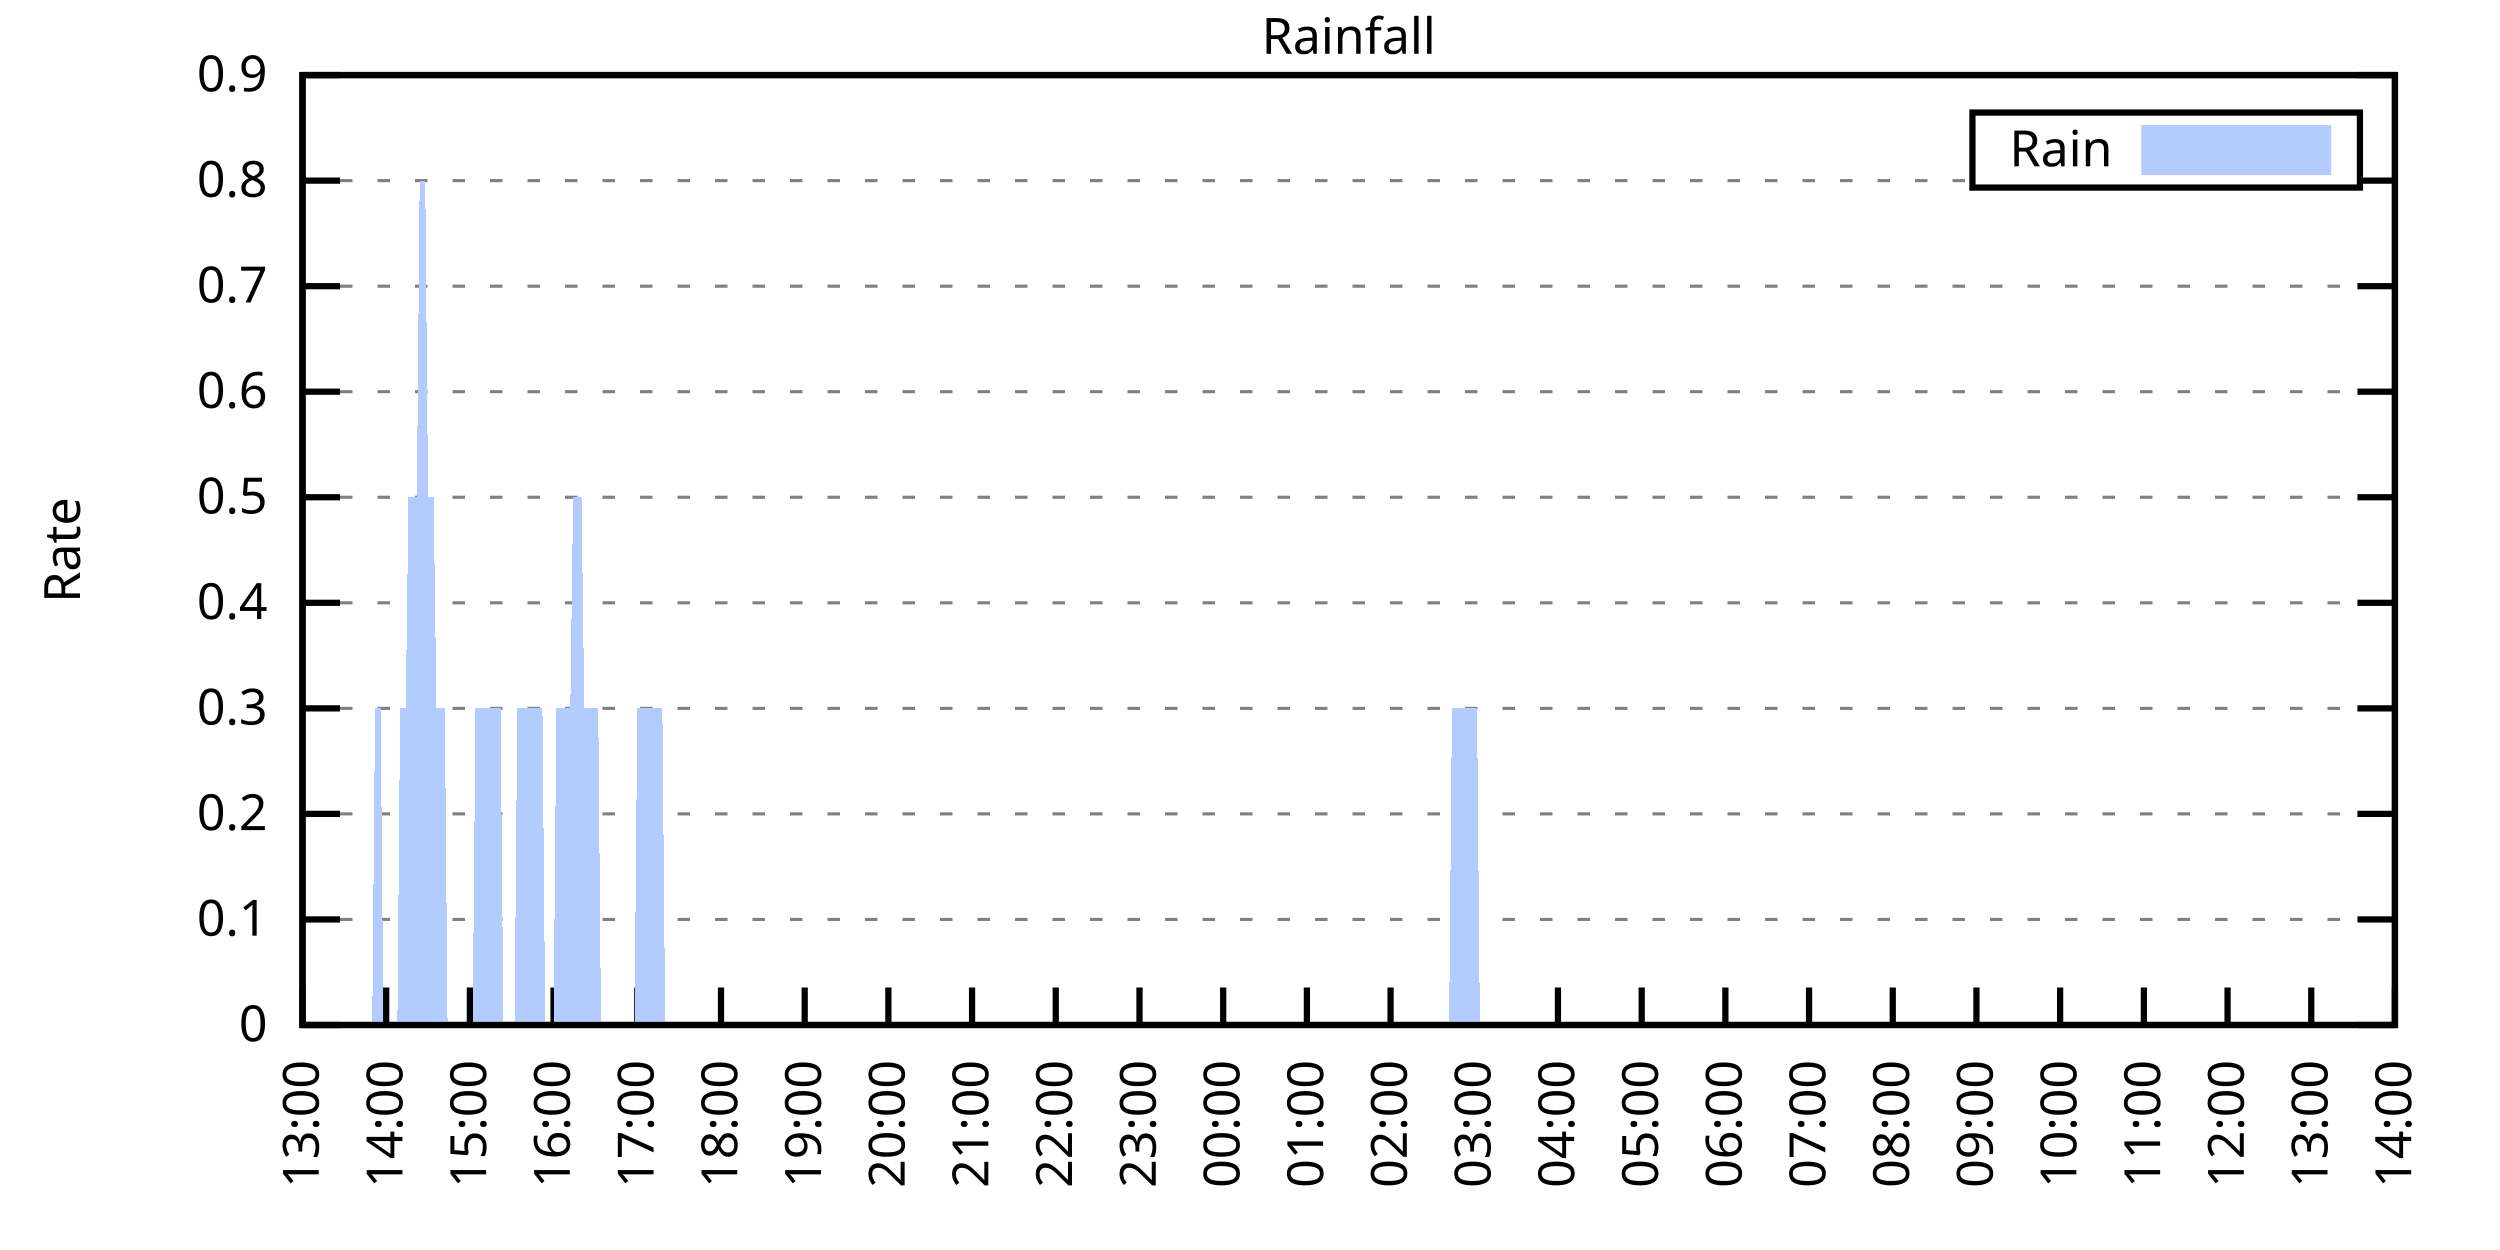
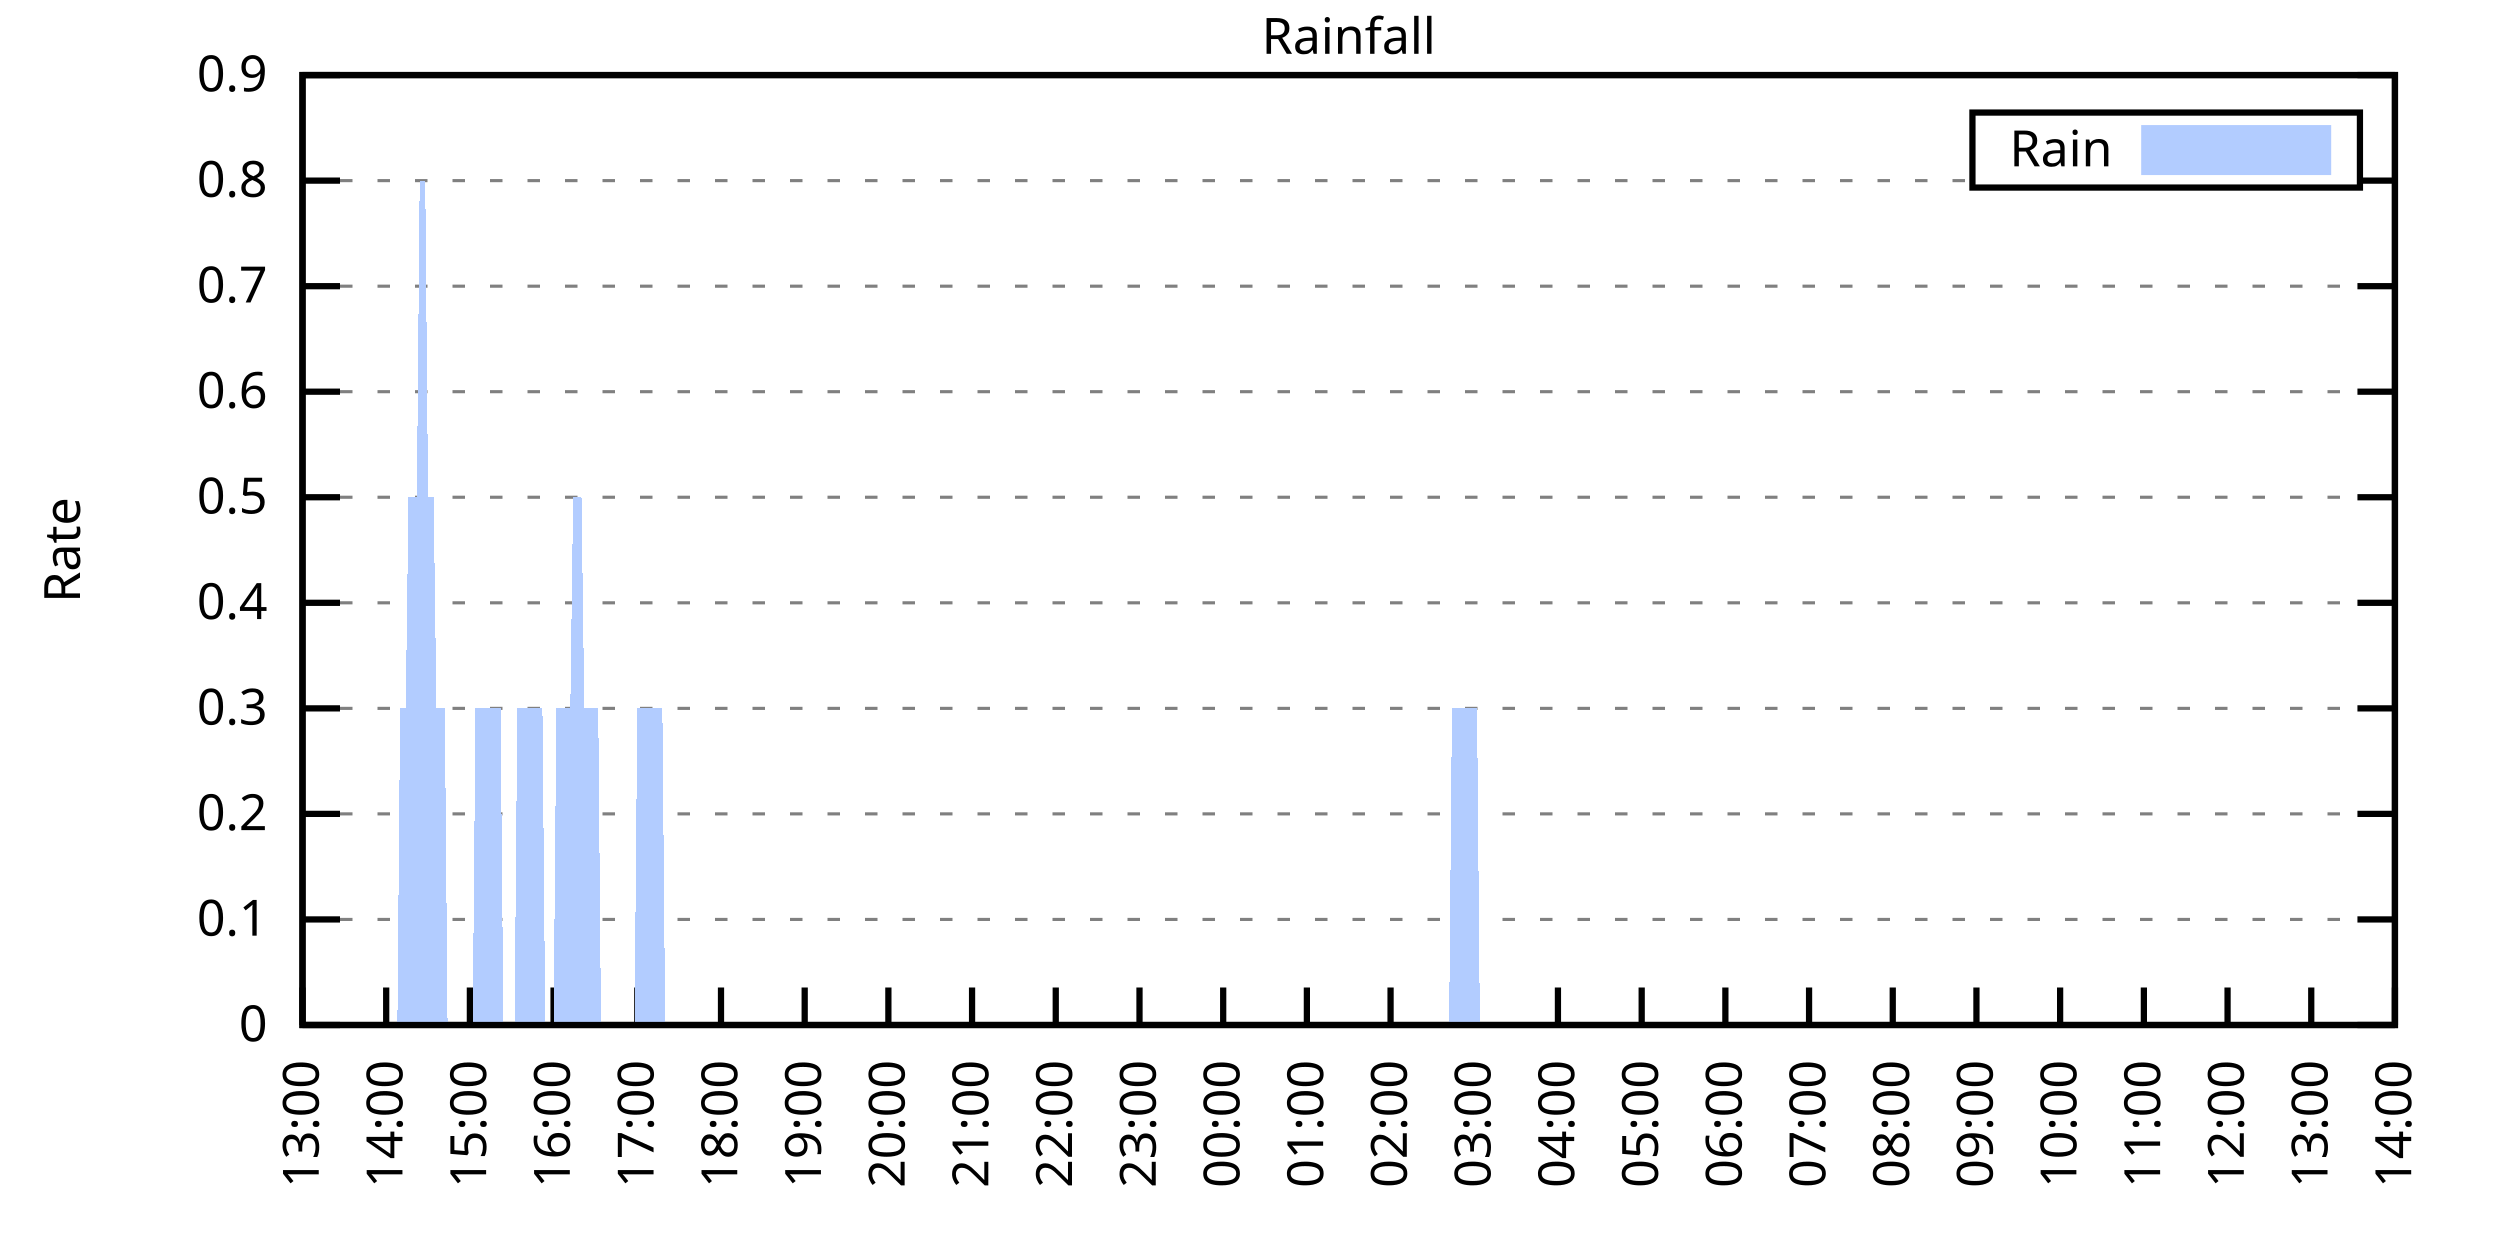
<svg xmlns="http://www.w3.org/2000/svg" xmlns:xlink="http://www.w3.org/1999/xlink" width="400" height="200" viewBox="0 0 400 200">
  <g id="gnuplot_canvas">
    <rect x="0" y="0" width="400" height="200" fill="none" />
    <defs>
      <circle id="gpDot" r="0.5" stroke-width="0.5" stroke="currentColor" />
      <path id="gpPt0" stroke-width="0.333" stroke="currentColor" d="M-1,0 h2 M0,-1 v2" />
      <path id="gpPt1" stroke-width="0.333" stroke="currentColor" d="M-1,-1 L1,1 M1,-1 L-1,1" />
      <path id="gpPt2" stroke-width="0.333" stroke="currentColor" d="M-1,0 L1,0 M0,-1 L0,1 M-1,-1 L1,1 M-1,1 L1,-1" />
      <rect id="gpPt3" stroke-width="0.333" stroke="currentColor" x="-1" y="-1" width="2" height="2" />
      <rect id="gpPt4" stroke-width="0.333" stroke="currentColor" fill="currentColor" x="-1" y="-1" width="2" height="2" />
      <circle id="gpPt5" stroke-width="0.333" stroke="currentColor" cx="0" cy="0" r="1" />
      <use xlink:href="#gpPt5" id="gpPt6" fill="currentColor" stroke="none" />
      <path id="gpPt7" stroke-width="0.333" stroke="currentColor" d="M0,-1.33 L-1.33,0.67 L1.33,0.67 z" />
      <use xlink:href="#gpPt7" id="gpPt8" fill="currentColor" stroke="none" />
      <use xlink:href="#gpPt7" id="gpPt9" stroke="currentColor" transform="rotate(180)" />
      <use xlink:href="#gpPt9" id="gpPt10" fill="currentColor" stroke="none" />
      <use xlink:href="#gpPt3" id="gpPt11" stroke="currentColor" transform="rotate(45)" />
      <use xlink:href="#gpPt11" id="gpPt12" fill="currentColor" stroke="none" />
      <path id="gpPt13" stroke-width="0.333" stroke="currentColor" d="M0,1.330 L1.265,0.411 L0.782,-1.067 L-0.782,-1.076 L-1.265,0.411 z" />
      <use xlink:href="#gpPt13" id="gpPt14" fill="currentColor" stroke="none" />
      <filter id="textbox" filterUnits="objectBoundingBox" x="0" y="0" height="1" width="1">
        <feFlood flood-color="white" flood-opacity="1" result="bgnd" />
        <feComposite in="SourceGraphic" in2="bgnd" operator="atop" />
      </filter>
      <filter id="greybox" filterUnits="objectBoundingBox" x="0" y="0" height="1" width="1">
        <feFlood flood-color="lightgrey" flood-opacity="1" result="grey" />
        <feComposite in="SourceGraphic" in2="grey" operator="atop" />
      </filter>
    </defs>
    <g fill="none" color="white" stroke="currentColor" stroke-width="1.00" stroke-linecap="butt" stroke-linejoin="miter">
</g>
    <g fill="none" color="black" stroke="currentColor" stroke-width="1.00" stroke-linecap="butt" stroke-linejoin="miter">
      <g stroke="none" shape-rendering="crispEdges">
        <polygon fill="rgb(255, 255, 255)" points="48.40,164.00 383.18,164.00 383.18,12.02 48.40,12.02 " />
      </g>
    </g>
    <g fill="none" color="black" stroke="currentColor" stroke-width="1.00" stroke-linecap="butt" stroke-linejoin="miter">
</g>
    <g fill="none" color="black" stroke="black" stroke-width="0.50" stroke-linecap="butt" stroke-linejoin="miter">
</g>
    <g fill="none" color="gray" stroke="currentColor" stroke-width="0.50" stroke-linecap="butt" stroke-linejoin="miter">
      <path stroke="gray" stroke-dasharray="2,4" class="gridline" d="M48.40,164.00 L383.19,164.00  " />
    </g>
    <g fill="none" color="gray" stroke="gray" stroke-width="1.00" stroke-linecap="butt" stroke-linejoin="miter">
</g>
    <g fill="none" color="black" stroke="currentColor" stroke-width="1.00" stroke-linecap="butt" stroke-linejoin="miter">
      <path stroke="black" d="M48.40,164.00 L54.40,164.00 M383.19,164.00 L377.19,164.00  " />
      <g transform="translate(42.80,166.60)" stroke="none" fill="black" font-family="Sans" font-size="8.00" text-anchor="end">
        <text>
          <tspan font-family="Sans"> 0</tspan>
        </text>
      </g>
    </g>
    <g fill="none" color="black" stroke="currentColor" stroke-width="1.00" stroke-linecap="butt" stroke-linejoin="miter">
</g>
    <g fill="none" color="black" stroke="black" stroke-width="0.50" stroke-linecap="butt" stroke-linejoin="miter">
</g>
    <g fill="none" color="gray" stroke="currentColor" stroke-width="0.50" stroke-linecap="butt" stroke-linejoin="miter">
      <path stroke="gray" stroke-dasharray="2,4" class="gridline" d="M48.40,147.11 L383.19,147.11  " />
    </g>
    <g fill="none" color="gray" stroke="gray" stroke-width="1.00" stroke-linecap="butt" stroke-linejoin="miter">
</g>
    <g fill="none" color="black" stroke="currentColor" stroke-width="1.00" stroke-linecap="butt" stroke-linejoin="miter">
      <path stroke="black" d="M48.40,147.11 L54.40,147.11 M383.19,147.11 L377.19,147.11  " />
      <g transform="translate(42.80,149.71)" stroke="none" fill="black" font-family="Sans" font-size="8.00" text-anchor="end">
        <text>
          <tspan font-family="Sans"> 0.1</tspan>
        </text>
      </g>
    </g>
    <g fill="none" color="black" stroke="currentColor" stroke-width="1.00" stroke-linecap="butt" stroke-linejoin="miter">
</g>
    <g fill="none" color="black" stroke="black" stroke-width="0.50" stroke-linecap="butt" stroke-linejoin="miter">
</g>
    <g fill="none" color="gray" stroke="currentColor" stroke-width="0.50" stroke-linecap="butt" stroke-linejoin="miter">
      <path stroke="gray" stroke-dasharray="2,4" class="gridline" d="M48.40,130.22 L383.19,130.22  " />
    </g>
    <g fill="none" color="gray" stroke="gray" stroke-width="1.00" stroke-linecap="butt" stroke-linejoin="miter">
</g>
    <g fill="none" color="black" stroke="currentColor" stroke-width="1.00" stroke-linecap="butt" stroke-linejoin="miter">
      <path stroke="black" d="M48.40,130.22 L54.40,130.22 M383.19,130.22 L377.19,130.22  " />
      <g transform="translate(42.80,132.82)" stroke="none" fill="black" font-family="Sans" font-size="8.00" text-anchor="end">
        <text>
          <tspan font-family="Sans"> 0.2</tspan>
        </text>
      </g>
    </g>
    <g fill="none" color="black" stroke="currentColor" stroke-width="1.00" stroke-linecap="butt" stroke-linejoin="miter">
</g>
    <g fill="none" color="black" stroke="black" stroke-width="0.50" stroke-linecap="butt" stroke-linejoin="miter">
</g>
    <g fill="none" color="gray" stroke="currentColor" stroke-width="0.50" stroke-linecap="butt" stroke-linejoin="miter">
      <path stroke="gray" stroke-dasharray="2,4" class="gridline" d="M48.40,113.34 L383.19,113.34  " />
    </g>
    <g fill="none" color="gray" stroke="gray" stroke-width="1.00" stroke-linecap="butt" stroke-linejoin="miter">
</g>
    <g fill="none" color="black" stroke="currentColor" stroke-width="1.00" stroke-linecap="butt" stroke-linejoin="miter">
      <path stroke="black" d="M48.40,113.34 L54.40,113.34 M383.19,113.34 L377.19,113.34  " />
      <g transform="translate(42.80,115.94)" stroke="none" fill="black" font-family="Sans" font-size="8.00" text-anchor="end">
        <text>
          <tspan font-family="Sans"> 0.3</tspan>
        </text>
      </g>
    </g>
    <g fill="none" color="black" stroke="currentColor" stroke-width="1.00" stroke-linecap="butt" stroke-linejoin="miter">
</g>
    <g fill="none" color="black" stroke="black" stroke-width="0.50" stroke-linecap="butt" stroke-linejoin="miter">
</g>
    <g fill="none" color="gray" stroke="currentColor" stroke-width="0.50" stroke-linecap="butt" stroke-linejoin="miter">
      <path stroke="gray" stroke-dasharray="2,4" class="gridline" d="M48.40,96.45 L383.19,96.45  " />
    </g>
    <g fill="none" color="gray" stroke="gray" stroke-width="1.00" stroke-linecap="butt" stroke-linejoin="miter">
</g>
    <g fill="none" color="black" stroke="currentColor" stroke-width="1.00" stroke-linecap="butt" stroke-linejoin="miter">
      <path stroke="black" d="M48.40,96.45 L54.40,96.45 M383.19,96.45 L377.19,96.45  " />
      <g transform="translate(42.80,99.05)" stroke="none" fill="black" font-family="Sans" font-size="8.00" text-anchor="end">
        <text>
          <tspan font-family="Sans"> 0.4</tspan>
        </text>
      </g>
    </g>
    <g fill="none" color="black" stroke="currentColor" stroke-width="1.00" stroke-linecap="butt" stroke-linejoin="miter">
</g>
    <g fill="none" color="black" stroke="black" stroke-width="0.50" stroke-linecap="butt" stroke-linejoin="miter">
</g>
    <g fill="none" color="gray" stroke="currentColor" stroke-width="0.50" stroke-linecap="butt" stroke-linejoin="miter">
      <path stroke="gray" stroke-dasharray="2,4" class="gridline" d="M48.40,79.56 L383.19,79.56  " />
    </g>
    <g fill="none" color="gray" stroke="gray" stroke-width="1.00" stroke-linecap="butt" stroke-linejoin="miter">
</g>
    <g fill="none" color="black" stroke="currentColor" stroke-width="1.00" stroke-linecap="butt" stroke-linejoin="miter">
      <path stroke="black" d="M48.40,79.56 L54.40,79.56 M383.19,79.56 L377.19,79.56  " />
      <g transform="translate(42.80,82.16)" stroke="none" fill="black" font-family="Sans" font-size="8.00" text-anchor="end">
        <text>
          <tspan font-family="Sans"> 0.5</tspan>
        </text>
      </g>
    </g>
    <g fill="none" color="black" stroke="currentColor" stroke-width="1.00" stroke-linecap="butt" stroke-linejoin="miter">
</g>
    <g fill="none" color="black" stroke="black" stroke-width="0.50" stroke-linecap="butt" stroke-linejoin="miter">
</g>
    <g fill="none" color="gray" stroke="currentColor" stroke-width="0.50" stroke-linecap="butt" stroke-linejoin="miter">
      <path stroke="gray" stroke-dasharray="2,4" class="gridline" d="M48.40,62.67 L383.19,62.67  " />
    </g>
    <g fill="none" color="gray" stroke="gray" stroke-width="1.00" stroke-linecap="butt" stroke-linejoin="miter">
</g>
    <g fill="none" color="black" stroke="currentColor" stroke-width="1.00" stroke-linecap="butt" stroke-linejoin="miter">
      <path stroke="black" d="M48.40,62.67 L54.40,62.67 M383.19,62.67 L377.19,62.67  " />
      <g transform="translate(42.80,65.27)" stroke="none" fill="black" font-family="Sans" font-size="8.00" text-anchor="end">
        <text>
          <tspan font-family="Sans"> 0.6</tspan>
        </text>
      </g>
    </g>
    <g fill="none" color="black" stroke="currentColor" stroke-width="1.00" stroke-linecap="butt" stroke-linejoin="miter">
</g>
    <g fill="none" color="black" stroke="black" stroke-width="0.50" stroke-linecap="butt" stroke-linejoin="miter">
</g>
    <g fill="none" color="gray" stroke="currentColor" stroke-width="0.50" stroke-linecap="butt" stroke-linejoin="miter">
      <path stroke="gray" stroke-dasharray="2,4" class="gridline" d="M48.40,45.79 L383.19,45.79  " />
    </g>
    <g fill="none" color="gray" stroke="gray" stroke-width="1.00" stroke-linecap="butt" stroke-linejoin="miter">
</g>
    <g fill="none" color="black" stroke="currentColor" stroke-width="1.00" stroke-linecap="butt" stroke-linejoin="miter">
      <path stroke="black" d="M48.40,45.79 L54.40,45.79 M383.19,45.79 L377.19,45.79  " />
      <g transform="translate(42.80,48.39)" stroke="none" fill="black" font-family="Sans" font-size="8.00" text-anchor="end">
        <text>
          <tspan font-family="Sans"> 0.7</tspan>
        </text>
      </g>
    </g>
    <g fill="none" color="black" stroke="currentColor" stroke-width="1.00" stroke-linecap="butt" stroke-linejoin="miter">
</g>
    <g fill="none" color="black" stroke="black" stroke-width="0.50" stroke-linecap="butt" stroke-linejoin="miter">
</g>
    <g fill="none" color="gray" stroke="currentColor" stroke-width="0.50" stroke-linecap="butt" stroke-linejoin="miter">
      <path stroke="gray" stroke-dasharray="2,4" class="gridline" d="M48.40,28.90 L315.59,28.90 M377.59,28.90 L383.19,28.90  " />
    </g>
    <g fill="none" color="gray" stroke="gray" stroke-width="1.00" stroke-linecap="butt" stroke-linejoin="miter">
</g>
    <g fill="none" color="black" stroke="currentColor" stroke-width="1.00" stroke-linecap="butt" stroke-linejoin="miter">
      <path stroke="black" d="M48.40,28.90 L54.40,28.90 M383.19,28.90 L377.19,28.90  " />
      <g transform="translate(42.80,31.50)" stroke="none" fill="black" font-family="Sans" font-size="8.00" text-anchor="end">
        <text>
          <tspan font-family="Sans"> 0.8</tspan>
        </text>
      </g>
    </g>
    <g fill="none" color="black" stroke="currentColor" stroke-width="1.00" stroke-linecap="butt" stroke-linejoin="miter">
</g>
    <g fill="none" color="black" stroke="black" stroke-width="0.50" stroke-linecap="butt" stroke-linejoin="miter">
</g>
    <g fill="none" color="gray" stroke="currentColor" stroke-width="0.50" stroke-linecap="butt" stroke-linejoin="miter">
      <path stroke="gray" stroke-dasharray="2,4" class="gridline" d="M48.40,12.01 L383.19,12.01  " />
    </g>
    <g fill="none" color="gray" stroke="gray" stroke-width="1.00" stroke-linecap="butt" stroke-linejoin="miter">
</g>
    <g fill="none" color="black" stroke="currentColor" stroke-width="1.00" stroke-linecap="butt" stroke-linejoin="miter">
      <path stroke="black" d="M48.40,12.01 L54.40,12.01 M383.19,12.01 L377.19,12.01  " />
      <g transform="translate(42.80,14.61)" stroke="none" fill="black" font-family="Sans" font-size="8.00" text-anchor="end">
        <text>
          <tspan font-family="Sans"> 0.9</tspan>
        </text>
      </g>
    </g>
    <g fill="none" color="black" stroke="currentColor" stroke-width="1.00" stroke-linecap="butt" stroke-linejoin="miter">
      <path stroke="black" d="M48.40,164.00 L48.40,158.00  " />
      <g transform="translate(51.00,169.60) rotate(270.00)" stroke="none" fill="black" font-family="Sans" font-size="8.00" text-anchor="end">
        <text>
          <tspan font-family="Sans">13:00</tspan>
        </text>
      </g>
    </g>
    <g fill="none" color="black" stroke="currentColor" stroke-width="1.00" stroke-linecap="butt" stroke-linejoin="miter">
      <path stroke="black" d="M61.79,164.00 L61.79,158.00  " />
      <g transform="translate(64.39,169.60) rotate(270.00)" stroke="none" fill="black" font-family="Sans" font-size="8.00" text-anchor="end">
        <text>
          <tspan font-family="Sans">14:00</tspan>
        </text>
      </g>
    </g>
    <g fill="none" color="black" stroke="currentColor" stroke-width="1.00" stroke-linecap="butt" stroke-linejoin="miter">
      <path stroke="black" d="M75.18,164.00 L75.18,158.00  " />
      <g transform="translate(77.78,169.60) rotate(270.00)" stroke="none" fill="black" font-family="Sans" font-size="8.00" text-anchor="end">
        <text>
          <tspan font-family="Sans">15:00</tspan>
        </text>
      </g>
    </g>
    <g fill="none" color="black" stroke="currentColor" stroke-width="1.00" stroke-linecap="butt" stroke-linejoin="miter">
      <path stroke="black" d="M88.57,164.00 L88.57,158.00  " />
      <g transform="translate(91.17,169.60) rotate(270.00)" stroke="none" fill="black" font-family="Sans" font-size="8.00" text-anchor="end">
        <text>
          <tspan font-family="Sans">16:00</tspan>
        </text>
      </g>
    </g>
    <g fill="none" color="black" stroke="currentColor" stroke-width="1.00" stroke-linecap="butt" stroke-linejoin="miter">
      <path stroke="black" d="M101.97,164.00 L101.97,158.00  " />
      <g transform="translate(104.57,169.60) rotate(270.00)" stroke="none" fill="black" font-family="Sans" font-size="8.00" text-anchor="end">
        <text>
          <tspan font-family="Sans">17:00</tspan>
        </text>
      </g>
    </g>
    <g fill="none" color="black" stroke="currentColor" stroke-width="1.00" stroke-linecap="butt" stroke-linejoin="miter">
      <path stroke="black" d="M115.36,164.00 L115.36,158.00  " />
      <g transform="translate(117.96,169.60) rotate(270.00)" stroke="none" fill="black" font-family="Sans" font-size="8.00" text-anchor="end">
        <text>
          <tspan font-family="Sans">18:00</tspan>
        </text>
      </g>
    </g>
    <g fill="none" color="black" stroke="currentColor" stroke-width="1.00" stroke-linecap="butt" stroke-linejoin="miter">
      <path stroke="black" d="M128.75,164.00 L128.75,158.00  " />
      <g transform="translate(131.35,169.60) rotate(270.00)" stroke="none" fill="black" font-family="Sans" font-size="8.00" text-anchor="end">
        <text>
          <tspan font-family="Sans">19:00</tspan>
        </text>
      </g>
    </g>
    <g fill="none" color="black" stroke="currentColor" stroke-width="1.00" stroke-linecap="butt" stroke-linejoin="miter">
      <path stroke="black" d="M142.14,164.00 L142.14,158.00  " />
      <g transform="translate(144.74,169.60) rotate(270.00)" stroke="none" fill="black" font-family="Sans" font-size="8.00" text-anchor="end">
        <text>
          <tspan font-family="Sans">20:00</tspan>
        </text>
      </g>
    </g>
    <g fill="none" color="black" stroke="currentColor" stroke-width="1.00" stroke-linecap="butt" stroke-linejoin="miter">
      <path stroke="black" d="M155.53,164.00 L155.53,158.00  " />
      <g transform="translate(158.13,169.60) rotate(270.00)" stroke="none" fill="black" font-family="Sans" font-size="8.00" text-anchor="end">
        <text>
          <tspan font-family="Sans">21:00</tspan>
        </text>
      </g>
    </g>
    <g fill="none" color="black" stroke="currentColor" stroke-width="1.00" stroke-linecap="butt" stroke-linejoin="miter">
      <path stroke="black" d="M168.92,164.00 L168.92,158.00  " />
      <g transform="translate(171.52,169.60) rotate(270.00)" stroke="none" fill="black" font-family="Sans" font-size="8.00" text-anchor="end">
        <text>
          <tspan font-family="Sans">22:00</tspan>
        </text>
      </g>
    </g>
    <g fill="none" color="black" stroke="currentColor" stroke-width="1.00" stroke-linecap="butt" stroke-linejoin="miter">
      <path stroke="black" d="M182.32,164.00 L182.32,158.00  " />
      <g transform="translate(184.92,169.60) rotate(270.00)" stroke="none" fill="black" font-family="Sans" font-size="8.00" text-anchor="end">
        <text>
          <tspan font-family="Sans">23:00</tspan>
        </text>
      </g>
    </g>
    <g fill="none" color="black" stroke="currentColor" stroke-width="1.00" stroke-linecap="butt" stroke-linejoin="miter">
      <path stroke="black" d="M195.71,164.00 L195.71,158.00  " />
      <g transform="translate(198.31,169.60) rotate(270.00)" stroke="none" fill="black" font-family="Sans" font-size="8.00" text-anchor="end">
        <text>
          <tspan font-family="Sans">00:00</tspan>
        </text>
      </g>
    </g>
    <g fill="none" color="black" stroke="currentColor" stroke-width="1.00" stroke-linecap="butt" stroke-linejoin="miter">
      <path stroke="black" d="M209.10,164.00 L209.10,158.00  " />
      <g transform="translate(211.70,169.60) rotate(270.00)" stroke="none" fill="black" font-family="Sans" font-size="8.00" text-anchor="end">
        <text>
          <tspan font-family="Sans">01:00</tspan>
        </text>
      </g>
    </g>
    <g fill="none" color="black" stroke="currentColor" stroke-width="1.00" stroke-linecap="butt" stroke-linejoin="miter">
      <path stroke="black" d="M222.49,164.00 L222.49,158.00  " />
      <g transform="translate(225.09,169.60) rotate(270.00)" stroke="none" fill="black" font-family="Sans" font-size="8.00" text-anchor="end">
        <text>
          <tspan font-family="Sans">02:00</tspan>
        </text>
      </g>
    </g>
    <g fill="none" color="black" stroke="currentColor" stroke-width="1.00" stroke-linecap="butt" stroke-linejoin="miter">
      <path stroke="black" d="M235.88,164.00 L235.88,158.00  " />
      <g transform="translate(238.48,169.60) rotate(270.00)" stroke="none" fill="black" font-family="Sans" font-size="8.00" text-anchor="end">
        <text>
          <tspan font-family="Sans">03:00</tspan>
        </text>
      </g>
    </g>
    <g fill="none" color="black" stroke="currentColor" stroke-width="1.00" stroke-linecap="butt" stroke-linejoin="miter">
      <path stroke="black" d="M249.27,164.00 L249.27,158.00  " />
      <g transform="translate(251.87,169.60) rotate(270.00)" stroke="none" fill="black" font-family="Sans" font-size="8.00" text-anchor="end">
        <text>
          <tspan font-family="Sans">04:00</tspan>
        </text>
      </g>
    </g>
    <g fill="none" color="black" stroke="currentColor" stroke-width="1.00" stroke-linecap="butt" stroke-linejoin="miter">
      <path stroke="black" d="M262.67,164.00 L262.67,158.00  " />
      <g transform="translate(265.27,169.60) rotate(270.00)" stroke="none" fill="black" font-family="Sans" font-size="8.00" text-anchor="end">
        <text>
          <tspan font-family="Sans">05:00</tspan>
        </text>
      </g>
    </g>
    <g fill="none" color="black" stroke="currentColor" stroke-width="1.00" stroke-linecap="butt" stroke-linejoin="miter">
      <path stroke="black" d="M276.06,164.00 L276.06,158.00  " />
      <g transform="translate(278.66,169.60) rotate(270.00)" stroke="none" fill="black" font-family="Sans" font-size="8.00" text-anchor="end">
        <text>
          <tspan font-family="Sans">06:00</tspan>
        </text>
      </g>
    </g>
    <g fill="none" color="black" stroke="currentColor" stroke-width="1.00" stroke-linecap="butt" stroke-linejoin="miter">
      <path stroke="black" d="M289.45,164.00 L289.45,158.00  " />
      <g transform="translate(292.05,169.60) rotate(270.00)" stroke="none" fill="black" font-family="Sans" font-size="8.00" text-anchor="end">
        <text>
          <tspan font-family="Sans">07:00</tspan>
        </text>
      </g>
    </g>
    <g fill="none" color="black" stroke="currentColor" stroke-width="1.00" stroke-linecap="butt" stroke-linejoin="miter">
      <path stroke="black" d="M302.84,164.00 L302.84,158.00  " />
      <g transform="translate(305.44,169.60) rotate(270.00)" stroke="none" fill="black" font-family="Sans" font-size="8.00" text-anchor="end">
        <text>
          <tspan font-family="Sans">08:00</tspan>
        </text>
      </g>
    </g>
    <g fill="none" color="black" stroke="currentColor" stroke-width="1.00" stroke-linecap="butt" stroke-linejoin="miter">
      <path stroke="black" d="M316.23,164.00 L316.23,158.00  " />
      <g transform="translate(318.83,169.60) rotate(270.00)" stroke="none" fill="black" font-family="Sans" font-size="8.00" text-anchor="end">
        <text>
          <tspan font-family="Sans">09:00</tspan>
        </text>
      </g>
    </g>
    <g fill="none" color="black" stroke="currentColor" stroke-width="1.00" stroke-linecap="butt" stroke-linejoin="miter">
      <path stroke="black" d="M329.62,164.00 L329.62,158.00  " />
      <g transform="translate(332.22,169.60) rotate(270.00)" stroke="none" fill="black" font-family="Sans" font-size="8.00" text-anchor="end">
        <text>
          <tspan font-family="Sans">10:00</tspan>
        </text>
      </g>
    </g>
    <g fill="none" color="black" stroke="currentColor" stroke-width="1.00" stroke-linecap="butt" stroke-linejoin="miter">
      <path stroke="black" d="M343.02,164.00 L343.02,158.00  " />
      <g transform="translate(345.62,169.60) rotate(270.00)" stroke="none" fill="black" font-family="Sans" font-size="8.00" text-anchor="end">
        <text>
          <tspan font-family="Sans">11:00</tspan>
        </text>
      </g>
    </g>
    <g fill="none" color="black" stroke="currentColor" stroke-width="1.00" stroke-linecap="butt" stroke-linejoin="miter">
      <path stroke="black" d="M356.41,164.00 L356.41,158.00  " />
      <g transform="translate(359.01,169.60) rotate(270.00)" stroke="none" fill="black" font-family="Sans" font-size="8.00" text-anchor="end">
        <text>
          <tspan font-family="Sans">12:00</tspan>
        </text>
      </g>
    </g>
    <g fill="none" color="black" stroke="currentColor" stroke-width="1.00" stroke-linecap="butt" stroke-linejoin="miter">
      <path stroke="black" d="M369.80,164.00 L369.80,158.00  " />
      <g transform="translate(372.40,169.60) rotate(270.00)" stroke="none" fill="black" font-family="Sans" font-size="8.00" text-anchor="end">
        <text>
          <tspan font-family="Sans">13:00</tspan>
        </text>
      </g>
    </g>
    <g fill="none" color="black" stroke="currentColor" stroke-width="1.00" stroke-linecap="butt" stroke-linejoin="miter">
      <path stroke="black" d="M383.19,164.00 L383.19,158.00  " />
      <g transform="translate(385.79,169.60) rotate(270.00)" stroke="none" fill="black" font-family="Sans" font-size="8.00" text-anchor="end">
        <text>
          <tspan font-family="Sans">14:00</tspan>
        </text>
      </g>
    </g>
    <g fill="none" color="black" stroke="currentColor" stroke-width="1.00" stroke-linecap="butt" stroke-linejoin="miter">
</g>
    <g fill="none" color="black" stroke="currentColor" stroke-width="1.00" stroke-linecap="butt" stroke-linejoin="miter">
      <path stroke="black" d="M48.40,12.01 L48.40,164.00 L383.19,164.00 L383.19,12.01 L48.40,12.01 Z  " />
    </g>
    <g fill="none" color="black" stroke="currentColor" stroke-width="1.00" stroke-linecap="butt" stroke-linejoin="miter">
</g>
    <g fill="none" color="black" stroke="currentColor" stroke-width="1.00" stroke-linecap="butt" stroke-linejoin="miter">
      <path stroke="black" d="M315.59,30.01 L315.59,18.01 L377.59,18.01 L377.59,30.01 L315.59,30.01 Z  " />
    </g>
    <g id="Rainfall_plot_1">
      <g fill="none" color="white" stroke="black" stroke-width="2.00" stroke-linecap="butt" stroke-linejoin="miter">
</g>
      <g fill="none" color="black" stroke="currentColor" stroke-width="2.00" stroke-linecap="butt" stroke-linejoin="miter">
        <g transform="translate(337.99,26.61)" stroke="none" fill="black" font-family="Sans" font-size="8.00" text-anchor="end">
          <text>
            <tspan font-family="Sans">Rain</tspan>
          </text>
        </g>
      </g>
      <g fill="none" color="black" stroke="currentColor" stroke-width="2.00" stroke-linecap="butt" stroke-linejoin="miter">
        <g stroke="none" shape-rendering="crispEdges">
          <polygon fill="rgb(178, 204, 255)" points="343.59,27.01 371.99,27.01 371.99,21.01 343.59,21.01 " />
        </g>
        <path stroke="rgb(178, 204, 255)" d="M343.59,27.01 L371.99,27.01 L371.99,21.01 L343.59,21.01 L343.59,27.01 Z  " />
      </g>
      <g fill="none" color="black" stroke="currentColor" stroke-width="2.00" stroke-linecap="butt" stroke-linejoin="miter">
        <g stroke="none" shape-rendering="crispEdges">
-           <polygon fill="rgb(178, 204, 255)" points="55.54,164.00 55.99,164.00 56.43,164.00 56.88,164.00 57.33,164.00 57.77,164.00 58.22,164.00 58.67,164.00 59.11,164.00 59.56,164.00 60.01,113.34 60.45,113.34 60.90,113.34 61.35,164.00 61.79,164.00 62.24,164.00 62.68,164.00 63.13,164.00 63.58,164.00 64.02,113.34 64.47,113.34 64.92,113.34 65.36,79.56 65.81,79.56 66.26,79.56 66.70,79.56 67.15,28.90 67.59,28.90 68.04,28.90 68.49,79.56 68.93,79.56 69.38,79.56 69.83,113.34 70.27,113.34 70.72,113.34 71.17,113.34 71.61,164.00 72.06,164.00 72.50,164.00 72.95,164.00 73.40,164.00 73.84,164.00 74.29,164.00 74.74,164.00 75.18,164.00 75.63,164.00 76.08,113.34 76.52,113.34 76.97,113.34 77.42,113.34 77.86,113.34 78.31,113.34 78.75,113.34 79.20,113.34 79.65,113.34 80.09,113.34 80.54,164.00 80.99,164.00 81.43,164.00 81.88,164.00 82.33,164.00 82.77,113.34 83.22,113.34 83.66,113.34 84.11,113.34 84.56,113.34 85.00,113.34 85.45,113.34 85.90,113.34 86.34,113.34 86.79,113.34 87.24,164.00 87.68,164.00 88.13,164.00 88.57,164.00 89.02,113.34 89.47,113.34 89.91,113.34 90.36,113.34 90.81,113.34 91.25,113.34 91.70,79.56 92.15,79.56 92.59,79.56 93.04,79.56 93.49,113.34 93.93,113.34 94.38,113.34 94.82,113.34 95.27,113.34 95.72,113.34 96.16,164.00 96.61,164.00 97.06,164.00 97.50,164.00 97.95,164.00 98.40,164.00 98.84,164.00 99.29,164.00 99.73,164.00 100.18,164.00 100.63,164.00 101.07,164.00 101.52,164.00 101.97,113.34 102.41,113.34 102.86,113.34 103.31,113.34 103.75,113.34 104.20,113.34 104.64,113.34 105.09,113.34 105.54,113.34 105.98,113.34 106.43,164.00 106.88,164.00 107.32,164.00 107.77,164.00 108.22,164.00 108.66,164.00 109.11,164.00 109.55,164.00 110.00,164.00 110.45,164.00 110.89,164.00 111.34,164.00 111.79,164.00 112.23,164.00 112.68,164.00 113.13,164.00 113.57,164.00 114.02,164.00 114.47,164.00 114.91,164.00 115.36,164.00 115.80,164.00 116.25,164.00 116.70,164.00 117.14,164.00 117.59,164.00 118.04,164.00 118.48,164.00 118.93,164.00 119.38,164.00 119.82,164.00 120.27,164.00 120.71,164.00 121.16,164.00 121.61,164.00 122.05,164.00 122.50,164.00 122.95,164.00 123.39,164.00 123.84,164.00 124.29,164.00 124.73,164.00 125.18,164.00 125.62,164.00 126.07,164.00 126.52,164.00 126.96,164.00 127.41,164.00 127.86,164.00 128.30,164.00 128.75,164.00 129.20,164.00 129.64,164.00 130.09,164.00 130.54,164.00 130.98,164.00 131.43,164.00 131.87,164.00 132.32,164.00 132.77,164.00 133.21,164.00 133.66,164.00 134.11,164.00 134.55,164.00 135.00,164.00 135.45,164.00 135.89,164.00 136.34,164.00 136.78,164.00 137.23,164.00 137.68,164.00 138.12,164.00 138.57,164.00 139.02,164.00 139.46,164.00 139.91,164.00 140.36,164.00 140.80,164.00 141.25,164.00 141.69,164.00 142.14,164.00 142.59,164.00 143.03,164.00 143.48,164.00 143.93,164.00 144.37,164.00 144.82,164.00 145.27,164.00 145.71,164.00 146.16,164.00 146.61,164.00 147.05,164.00 147.50,164.00 147.94,164.00 148.39,164.00 148.84,164.00 149.28,164.00 149.73,164.00 150.18,164.00 150.62,164.00 151.07,164.00 151.52,164.00 151.96,164.00 152.41,164.00 152.85,164.00 153.30,164.00 153.75,164.00 154.19,164.00 154.64,164.00 155.09,164.00 155.53,164.00 155.98,164.00 156.43,164.00 156.87,164.00 157.32,164.00 157.76,164.00 158.21,164.00 158.66,164.00 159.10,164.00 159.55,164.00 160.00,164.00 160.44,164.00 160.89,164.00 161.34,164.00 161.78,164.00 162.23,164.00 162.67,164.00 163.12,164.00 163.57,164.00 164.01,164.00 164.46,164.00 164.91,164.00 165.35,164.00 165.80,164.00 166.25,164.00 166.69,164.00 167.14,164.00 167.59,164.00 168.03,164.00 168.48,164.00 168.92,164.00 169.37,164.00 169.82,164.00 170.26,164.00 170.71,164.00 171.16,164.00 171.60,164.00 172.05,164.00 172.50,164.00 172.94,164.00 173.39,164.00 173.83,164.00 174.28,164.00 174.73,164.00 175.17,164.00 175.62,164.00 176.07,164.00 176.51,164.00 176.96,164.00 177.41,164.00 177.85,164.00 178.30,164.00 178.74,164.00 179.19,164.00 179.64,164.00 180.08,164.00 180.53,164.00 180.98,164.00 181.42,164.00 181.87,164.00 182.32,164.00 182.76,164.00 183.21,164.00 183.66,164.00 184.10,164.00 184.55,164.00 184.99,164.00 185.44,164.00 185.89,164.00 186.33,164.00 186.78,164.00 187.23,164.00 187.67,164.00 188.12,164.00 188.57,164.00 189.01,164.00 189.46,164.00 189.90,164.00 190.35,164.00 190.80,164.00 191.24,164.00 191.69,164.00 192.14,164.00 192.58,164.00 193.03,164.00 193.48,164.00 193.92,164.00 194.37,164.00 194.81,164.00 195.26,164.00 195.71,164.00 196.15,164.00 196.60,164.00 197.05,164.00 197.49,164.00 197.94,164.00 198.39,164.00 198.83,164.00 199.28,164.00 199.73,164.00 200.17,164.00 200.62,164.00 201.06,164.00 201.51,164.00 201.96,164.00 202.40,164.00 202.85,164.00 203.30,164.00 203.74,164.00 204.19,164.00 204.64,164.00 205.08,164.00 205.53,164.00 205.97,164.00 206.42,164.00 206.87,164.00 207.31,164.00 207.76,164.00 208.21,164.00 208.65,164.00 209.10,164.00 209.55,164.00 209.99,164.00 210.44,164.00 210.88,164.00 211.33,164.00 211.78,164.00 212.22,164.00 212.67,164.00 213.12,164.00 213.56,164.00 214.01,164.00 214.46,164.00 214.90,164.00 215.35,164.00 215.80,164.00 216.24,164.00 216.69,164.00 217.13,164.00 217.58,164.00 218.03,164.00 218.47,164.00 218.92,164.00 219.37,164.00 219.81,164.00 220.26,164.00 220.71,164.00 221.15,164.00 221.60,164.00 222.04,164.00 222.49,164.00 222.94,164.00 223.38,164.00 223.83,164.00 224.28,164.00 224.72,164.00 225.17,164.00 225.62,164.00 226.06,164.00 226.51,164.00 226.95,164.00 227.40,164.00 227.85,164.00 228.29,164.00 228.74,164.00 229.19,164.00 229.63,164.00 230.08,164.00 230.53,164.00 230.97,164.00 231.42,164.00 231.86,164.00 232.31,113.34 232.76,113.34 233.20,113.34 233.65,113.34 234.10,113.34 234.54,113.34 234.99,113.34 235.44,113.34 235.88,113.34 236.33,113.34 236.78,164.00 237.22,164.00 237.67,164.00 238.11,164.00 238.56,164.00 239.01,164.00 239.45,164.00 239.90,164.00 240.35,164.00 240.79,164.00 241.24,164.00 241.69,164.00 242.13,164.00 242.58,164.00 243.02,164.00 243.47,164.00 243.92,164.00 244.36,164.00 244.81,164.00 245.26,164.00 245.70,164.00 246.15,164.00 246.60,164.00 247.04,164.00 247.49,164.00 247.93,164.00 248.38,164.00 248.83,164.00 249.27,164.00 249.72,164.00 250.17,164.00 250.61,164.00 251.06,164.00 251.51,164.00 251.95,164.00 252.40,164.00 252.85,164.00 253.29,164.00 253.74,164.00 254.18,164.00 254.63,164.00 255.08,164.00 255.52,164.00 255.97,164.00 256.42,164.00 256.86,164.00 257.31,164.00 257.76,164.00 258.20,164.00 258.65,164.00 259.09,164.00 259.54,164.00 259.99,164.00 260.43,164.00 260.88,164.00 261.33,164.00 261.77,164.00 262.22,164.00 262.67,164.00 263.11,164.00 263.56,164.00 264.00,164.00 264.45,164.00 264.90,164.00 265.34,164.00 265.79,164.00 266.24,164.00 266.68,164.00 267.13,164.00 267.58,164.00 268.02,164.00 268.47,164.00 268.92,164.00 269.36,164.00 269.81,164.00 270.25,164.00 270.70,164.00 271.15,164.00 271.59,164.00 272.04,164.00 272.49,164.00 272.93,164.00 273.38,164.00 273.83,164.00 274.27,164.00 274.72,164.00 275.16,164.00 275.61,164.00 276.06,164.00 276.50,164.00 276.95,164.00 277.40,164.00 277.84,164.00 278.29,164.00 278.74,164.00 279.18,164.00 279.63,164.00 280.07,164.00 280.52,164.00 280.97,164.00 281.41,164.00 281.86,164.00 282.31,164.00 282.75,164.00 283.20,164.00 283.65,164.00 284.09,164.00 284.54,164.00 284.98,164.00 285.43,164.00 285.88,164.00 286.32,164.00 286.77,164.00 287.22,164.00 287.66,164.00 288.11,164.00 288.56,164.00 289.00,164.00 289.45,164.00 289.90,164.00 290.34,164.00 290.79,164.00 291.23,164.00 291.68,164.00 292.13,164.00 292.57,164.00 293.02,164.00 293.47,164.00 293.91,164.00 294.36,164.00 294.81,164.00 295.25,164.00 295.70,164.00 296.14,164.00 296.59,164.00 297.04,164.00 297.48,164.00 297.93,164.00 298.38,164.00 298.82,164.00 299.27,164.00 299.72,164.00 300.16,164.00 300.61,164.00 301.05,164.00 301.50,164.00 301.95,164.00 302.39,164.00 302.84,164.00 303.29,164.00 303.73,164.00 304.18,164.00 304.63,164.00 305.07,164.00 305.52,164.00 305.97,164.00 306.41,164.00 306.86,164.00 307.30,164.00 307.75,164.00 308.20,164.00 308.64,164.00 309.09,164.00 309.54,164.00 309.98,164.00 310.43,164.00 310.88,164.00 311.32,164.00 311.77,164.00 312.21,164.00 312.66,164.00 313.11,164.00 313.55,164.00 314.00,164.00 314.45,164.00 314.89,164.00 315.34,164.00 315.79,164.00 316.23,164.00 316.68,164.00 317.12,164.00 317.57,164.00 318.02,164.00 318.46,164.00 318.91,164.00 319.36,164.00 319.80,164.00 320.25,164.00 320.70,164.00 321.14,164.00 321.59,164.00 322.04,164.00 322.48,164.00 322.93,164.00 323.37,164.00 323.82,164.00 324.27,164.00 324.71,164.00 325.16,164.00 325.61,164.00 326.05,164.00 326.50,164.00 326.95,164.00 327.39,164.00 327.84,164.00 328.28,164.00 328.73,164.00 329.18,164.00 329.62,164.00 330.07,164.00 330.52,164.00 330.96,164.00 331.41,164.00 331.86,164.00 332.30,164.00 332.75,164.00 333.19,164.00 333.64,164.00 334.09,164.00 334.53,164.00 334.98,164.00 335.43,164.00 335.87,164.00 336.32,164.00 336.77,164.00 337.21,164.00 337.66,164.00 338.10,164.00 338.55,164.00 339.00,164.00 339.44,164.00 339.89,164.00 340.34,164.00 340.78,164.00 341.23,164.00 341.68,164.00 342.12,164.00 342.57,164.00 343.02,164.00 343.46,164.00 343.91,164.00 344.35,164.00 344.80,164.00 345.25,164.00 345.69,164.00 346.14,164.00 346.59,164.00 347.03,164.00 347.48,164.00 347.93,164.00 348.37,164.00 348.82,164.00 349.26,164.00 349.71,164.00 350.16,164.00 350.60,164.00 351.05,164.00 351.50,164.00 351.94,164.00 352.39,164.00 352.84,164.00 353.28,164.00 353.73,164.00 354.17,164.00 354.62,164.00 355.07,164.00 355.51,164.00 355.96,164.00 356.41,164.00 356.85,164.00 357.30,164.00 357.75,164.00 358.19,164.00 358.64,164.00 359.09,164.00 359.53,164.00 359.98,164.00 360.42,164.00 360.87,164.00 361.32,164.00 361.76,164.00 362.21,164.00 362.66,164.00 363.10,164.00 363.55,164.00 364.00,164.00 364.44,164.00 364.89,164.00 365.33,164.00 365.78,164.00 366.23,164.00 366.67,164.00 367.12,164.00 367.57,164.00 368.01,164.00 368.46,164.00 368.91,164.00 369.35,164.00 369.80,164.00 370.24,164.00 370.69,164.00 371.14,164.00 371.58,164.00 372.03,164.00 372.48,164.00 372.92,164.00 373.37,164.00 373.82,164.00 374.26,164.00 374.71,164.00 375.16,164.00 375.60,164.00 376.05,164.00 376.49,164.00 376.49,164.00 55.54,164.00 " />
+           <polygon fill="rgb(178, 204, 255)" points="58.67,164.00 59.11,164.00 59.56,164.00 60.01,164.00 60.45,164.00 60.90,164.00 61.35,164.00 61.79,164.00 62.24,164.00 62.68,164.00 63.13,164.00 63.58,164.00 64.02,113.34 64.47,113.34 64.92,113.34 65.36,79.56 65.81,79.56 66.26,79.56 66.70,79.56 67.15,28.90 67.59,28.90 68.04,28.90 68.49,79.56 68.93,79.56 69.38,79.56 69.83,113.34 70.27,113.34 70.72,113.34 71.17,113.34 71.61,164.00 72.06,164.00 72.50,164.00 72.95,164.00 73.40,164.00 73.84,164.00 74.29,164.00 74.74,164.00 75.18,164.00 75.63,164.00 76.08,113.34 76.52,113.34 76.97,113.34 77.42,113.34 77.86,113.34 78.31,113.34 78.75,113.34 79.20,113.34 79.65,113.34 80.09,113.34 80.54,164.00 80.99,164.00 81.43,164.00 81.88,164.00 82.33,164.00 82.77,113.34 83.22,113.34 83.66,113.34 84.11,113.34 84.56,113.34 85.00,113.34 85.45,113.34 85.90,113.34 86.34,113.34 86.79,113.34 87.24,164.00 87.68,164.00 88.13,164.00 88.57,164.00 89.02,113.34 89.47,113.34 89.91,113.34 90.36,113.34 90.81,113.34 91.25,113.34 91.70,79.56 92.15,79.56 92.59,79.56 93.04,79.56 93.49,113.34 93.93,113.34 94.38,113.34 94.82,113.34 95.27,113.34 95.72,113.34 96.16,164.00 96.61,164.00 97.06,164.00 97.50,164.00 97.95,164.00 98.40,164.00 98.84,164.00 99.29,164.00 99.73,164.00 100.18,164.00 100.63,164.00 101.07,164.00 101.52,164.00 101.97,113.34 102.41,113.34 102.86,113.34 103.31,113.34 103.75,113.34 104.20,113.34 104.64,113.34 105.09,113.34 105.54,113.34 105.98,113.34 106.43,164.00 106.88,164.00 107.32,164.00 107.77,164.00 108.22,164.00 108.66,164.00 109.11,164.00 109.55,164.00 110.00,164.00 110.45,164.00 110.89,164.00 111.34,164.00 111.79,164.00 112.23,164.00 112.68,164.00 113.13,164.00 113.57,164.00 114.02,164.00 114.47,164.00 114.91,164.00 115.36,164.00 115.80,164.00 116.25,164.00 116.70,164.00 117.14,164.00 117.59,164.00 118.04,164.00 118.48,164.00 118.93,164.00 119.38,164.00 119.82,164.00 120.27,164.00 120.71,164.00 121.16,164.00 121.61,164.00 122.05,164.00 122.50,164.00 122.95,164.00 123.39,164.00 123.84,164.00 124.29,164.00 124.73,164.00 125.18,164.00 125.62,164.00 126.07,164.00 126.52,164.00 126.96,164.00 127.41,164.00 127.86,164.00 128.30,164.00 128.75,164.00 129.20,164.00 129.64,164.00 130.09,164.00 130.54,164.00 130.98,164.00 131.43,164.00 131.87,164.00 132.32,164.00 132.77,164.00 133.21,164.00 133.66,164.00 134.11,164.00 134.55,164.00 135.00,164.00 135.45,164.00 135.89,164.00 136.34,164.00 136.78,164.00 137.23,164.00 137.68,164.00 138.12,164.00 138.57,164.00 139.02,164.00 139.46,164.00 139.91,164.00 140.36,164.00 140.80,164.00 141.25,164.00 141.69,164.00 142.14,164.00 142.59,164.00 143.03,164.00 143.48,164.00 143.93,164.00 144.37,164.00 144.82,164.00 145.27,164.00 145.71,164.00 146.16,164.00 146.61,164.00 147.05,164.00 147.50,164.00 147.94,164.00 148.39,164.00 148.84,164.00 149.28,164.00 149.73,164.00 150.18,164.00 150.62,164.00 151.07,164.00 151.52,164.00 151.96,164.00 152.41,164.00 152.85,164.00 153.30,164.00 153.75,164.00 154.19,164.00 154.64,164.00 155.09,164.00 155.53,164.00 155.98,164.00 156.43,164.00 156.87,164.00 157.32,164.00 157.76,164.00 158.21,164.00 158.66,164.00 159.10,164.00 159.55,164.00 160.00,164.00 160.44,164.00 160.89,164.00 161.34,164.00 161.78,164.00 162.23,164.00 162.67,164.00 163.12,164.00 163.57,164.00 164.01,164.00 164.46,164.00 164.91,164.00 165.35,164.00 165.80,164.00 166.25,164.00 166.69,164.00 167.14,164.00 167.59,164.00 168.03,164.00 168.48,164.00 168.92,164.00 169.37,164.00 169.82,164.00 170.26,164.00 170.71,164.00 171.16,164.00 171.60,164.00 172.05,164.00 172.50,164.00 172.94,164.00 173.39,164.00 173.83,164.00 174.28,164.00 174.73,164.00 175.17,164.00 175.62,164.00 176.07,164.00 176.51,164.00 176.96,164.00 177.41,164.00 177.85,164.00 178.30,164.00 178.74,164.00 179.19,164.00 179.64,164.00 180.08,164.00 180.53,164.00 180.98,164.00 181.42,164.00 181.87,164.00 182.32,164.00 182.76,164.00 183.21,164.00 183.66,164.00 184.10,164.00 184.55,164.00 184.99,164.00 185.44,164.00 185.89,164.00 186.33,164.00 186.78,164.00 187.23,164.00 187.67,164.00 188.12,164.00 188.57,164.00 189.01,164.00 189.46,164.00 189.90,164.00 190.35,164.00 190.80,164.00 191.24,164.00 191.69,164.00 192.14,164.00 192.58,164.00 193.03,164.00 193.48,164.00 193.92,164.00 194.37,164.00 194.81,164.00 195.26,164.00 195.71,164.00 196.15,164.00 196.60,164.00 197.05,164.00 197.49,164.00 197.94,164.00 198.39,164.00 198.83,164.00 199.28,164.00 199.73,164.00 200.17,164.00 200.62,164.00 201.06,164.00 201.51,164.00 201.96,164.00 202.40,164.00 202.85,164.00 203.30,164.00 203.74,164.00 204.19,164.00 204.64,164.00 205.08,164.00 205.53,164.00 205.97,164.00 206.42,164.00 206.87,164.00 207.31,164.00 207.76,164.00 208.21,164.00 208.65,164.00 209.10,164.00 209.55,164.00 209.99,164.00 210.44,164.00 210.88,164.00 211.33,164.00 211.78,164.00 212.22,164.00 212.67,164.00 213.12,164.00 213.56,164.00 214.01,164.00 214.46,164.00 214.90,164.00 215.35,164.00 215.80,164.00 216.24,164.00 216.69,164.00 217.13,164.00 217.58,164.00 218.03,164.00 218.47,164.00 218.92,164.00 219.37,164.00 219.81,164.00 220.26,164.00 220.71,164.00 221.15,164.00 221.60,164.00 222.04,164.00 222.49,164.00 222.94,164.00 223.38,164.00 223.83,164.00 224.28,164.00 224.72,164.00 225.17,164.00 225.62,164.00 226.06,164.00 226.51,164.00 226.95,164.00 227.40,164.00 227.85,164.00 228.29,164.00 228.74,164.00 229.19,164.00 229.63,164.00 230.08,164.00 230.53,164.00 230.97,164.00 231.42,164.00 231.86,164.00 232.31,113.34 232.76,113.34 233.20,113.34 233.65,113.34 234.10,113.34 234.54,113.34 234.99,113.34 235.44,113.34 235.88,113.34 236.33,113.34 236.78,164.00 237.22,164.00 237.67,164.00 238.11,164.00 238.56,164.00 239.01,164.00 239.45,164.00 239.90,164.00 240.35,164.00 240.79,164.00 241.24,164.00 241.69,164.00 242.13,164.00 242.58,164.00 243.02,164.00 243.47,164.00 243.92,164.00 244.36,164.00 244.81,164.00 245.26,164.00 245.70,164.00 246.15,164.00 246.60,164.00 247.04,164.00 247.49,164.00 247.93,164.00 248.38,164.00 248.83,164.00 249.27,164.00 249.72,164.00 250.17,164.00 250.61,164.00 251.06,164.00 251.51,164.00 251.95,164.00 252.40,164.00 252.85,164.00 253.29,164.00 253.74,164.00 254.18,164.00 254.63,164.00 255.08,164.00 255.52,164.00 255.97,164.00 256.42,164.00 256.86,164.00 257.31,164.00 257.76,164.00 258.20,164.00 258.65,164.00 259.09,164.00 259.54,164.00 259.99,164.00 260.43,164.00 260.88,164.00 261.33,164.00 261.77,164.00 262.22,164.00 262.67,164.00 263.11,164.00 263.56,164.00 264.00,164.00 264.45,164.00 264.90,164.00 265.34,164.00 265.79,164.00 266.24,164.00 266.68,164.00 267.13,164.00 267.58,164.00 268.02,164.00 268.47,164.00 268.92,164.00 269.36,164.00 269.81,164.00 270.25,164.00 270.70,164.00 271.15,164.00 271.59,164.00 272.04,164.00 272.49,164.00 272.93,164.00 273.38,164.00 273.83,164.00 274.27,164.00 274.72,164.00 275.16,164.00 275.61,164.00 276.06,164.00 276.50,164.00 276.95,164.00 277.40,164.00 277.84,164.00 278.29,164.00 278.74,164.00 279.18,164.00 279.63,164.00 280.07,164.00 280.52,164.00 280.97,164.00 281.41,164.00 281.86,164.00 282.31,164.00 282.75,164.00 283.20,164.00 283.65,164.00 284.09,164.00 284.54,164.00 284.98,164.00 285.43,164.00 285.88,164.00 286.32,164.00 286.77,164.00 287.22,164.00 287.66,164.00 288.11,164.00 288.56,164.00 289.00,164.00 289.45,164.00 289.90,164.00 290.34,164.00 290.79,164.00 291.23,164.00 291.68,164.00 292.13,164.00 292.57,164.00 293.02,164.00 293.47,164.00 293.91,164.00 294.36,164.00 294.81,164.00 295.25,164.00 295.70,164.00 296.14,164.00 296.59,164.00 297.04,164.00 297.48,164.00 297.93,164.00 298.38,164.00 298.82,164.00 299.27,164.00 299.72,164.00 300.16,164.00 300.61,164.00 301.05,164.00 301.50,164.00 301.95,164.00 302.39,164.00 302.84,164.00 303.29,164.00 303.73,164.00 304.18,164.00 304.63,164.00 305.07,164.00 305.52,164.00 305.97,164.00 306.41,164.00 306.86,164.00 307.30,164.00 307.75,164.00 308.20,164.00 308.64,164.00 309.09,164.00 309.54,164.00 309.98,164.00 310.43,164.00 310.88,164.00 311.32,164.00 311.77,164.00 312.21,164.00 312.66,164.00 313.11,164.00 313.55,164.00 314.00,164.00 314.45,164.00 314.89,164.00 315.34,164.00 315.79,164.00 316.23,164.00 316.68,164.00 317.12,164.00 317.57,164.00 318.02,164.00 318.46,164.00 318.91,164.00 319.36,164.00 319.80,164.00 320.25,164.00 320.70,164.00 321.14,164.00 321.59,164.00 322.04,164.00 322.48,164.00 322.93,164.00 323.37,164.00 323.82,164.00 324.27,164.00 324.71,164.00 325.16,164.00 325.61,164.00 326.05,164.00 326.50,164.00 326.95,164.00 327.39,164.00 327.84,164.00 328.28,164.00 328.73,164.00 329.18,164.00 329.62,164.00 330.07,164.00 330.52,164.00 330.96,164.00 331.41,164.00 331.86,164.00 332.30,164.00 332.75,164.00 333.19,164.00 333.64,164.00 334.09,164.00 334.53,164.00 334.98,164.00 335.43,164.00 335.87,164.00 336.32,164.00 336.77,164.00 337.21,164.00 337.66,164.00 338.10,164.00 338.55,164.00 339.00,164.00 339.44,164.00 339.89,164.00 340.34,164.00 340.78,164.00 341.23,164.00 341.68,164.00 342.12,164.00 342.57,164.00 343.02,164.00 343.46,164.00 343.91,164.00 344.35,164.00 344.80,164.00 345.25,164.00 345.69,164.00 346.14,164.00 346.59,164.00 347.03,164.00 347.48,164.00 347.93,164.00 348.37,164.00 348.82,164.00 349.26,164.00 349.71,164.00 350.16,164.00 350.60,164.00 351.05,164.00 351.50,164.00 351.94,164.00 352.39,164.00 352.84,164.00 353.28,164.00 353.73,164.00 354.17,164.00 354.62,164.00 355.07,164.00 355.51,164.00 355.96,164.00 356.41,164.00 356.85,164.00 357.30,164.00 357.75,164.00 358.19,164.00 358.64,164.00 359.09,164.00 359.53,164.00 359.98,164.00 360.42,164.00 360.87,164.00 361.32,164.00 361.76,164.00 362.21,164.00 362.66,164.00 363.10,164.00 363.55,164.00 364.00,164.00 364.44,164.00 364.89,164.00 365.33,164.00 365.78,164.00 366.23,164.00 366.67,164.00 367.12,164.00 367.57,164.00 368.01,164.00 368.46,164.00 368.91,164.00 369.35,164.00 369.80,164.00 370.24,164.00 370.69,164.00 371.14,164.00 371.58,164.00 372.03,164.00 372.48,164.00 372.92,164.00 373.37,164.00 373.82,164.00 374.26,164.00 374.71,164.00 375.16,164.00 375.60,164.00 376.05,164.00 376.49,164.00 376.94,164.00 377.39,164.00 377.83,164.00 378.28,164.00 378.73,164.00 379.17,164.00 379.62,164.00 379.62,164.00 58.67,164.00 " />
        </g>
      </g>
    </g>
    <g fill="none" color="black" stroke="currentColor" stroke-width="2.00" stroke-linecap="butt" stroke-linejoin="miter">
</g>
    <g fill="none" color="black" stroke="black" stroke-width="1.00" stroke-linecap="butt" stroke-linejoin="miter">
</g>
    <g fill="none" color="black" stroke="currentColor" stroke-width="1.00" stroke-linecap="butt" stroke-linejoin="miter">
      <path stroke="black" d="M48.40,12.01 L48.40,164.00 L383.19,164.00 L383.19,12.01 L48.40,12.01 Z  " />
      <g transform="translate(12.80,88.01) rotate(270.00)" stroke="none" fill="black" font-family="Sans" font-size="8.00" text-anchor="middle">
        <text>
          <tspan font-family="Sans">Rate</tspan>
        </text>
      </g>
    </g>
    <g fill="none" color="black" stroke="currentColor" stroke-width="1.00" stroke-linecap="butt" stroke-linejoin="miter">
</g>
    <g fill="none" color="black" stroke="currentColor" stroke-width="1.00" stroke-linecap="butt" stroke-linejoin="miter">
      <g transform="translate(215.79,8.61)" stroke="none" fill="black" font-family="Sans" font-size="8.00" text-anchor="middle">
        <text>
          <tspan font-family="Sans">Rainfall</tspan>
        </text>
      </g>
    </g>
    <g fill="none" color="black" stroke="currentColor" stroke-width="1.00" stroke-linecap="butt" stroke-linejoin="miter">
</g>
  </g>
</svg>
